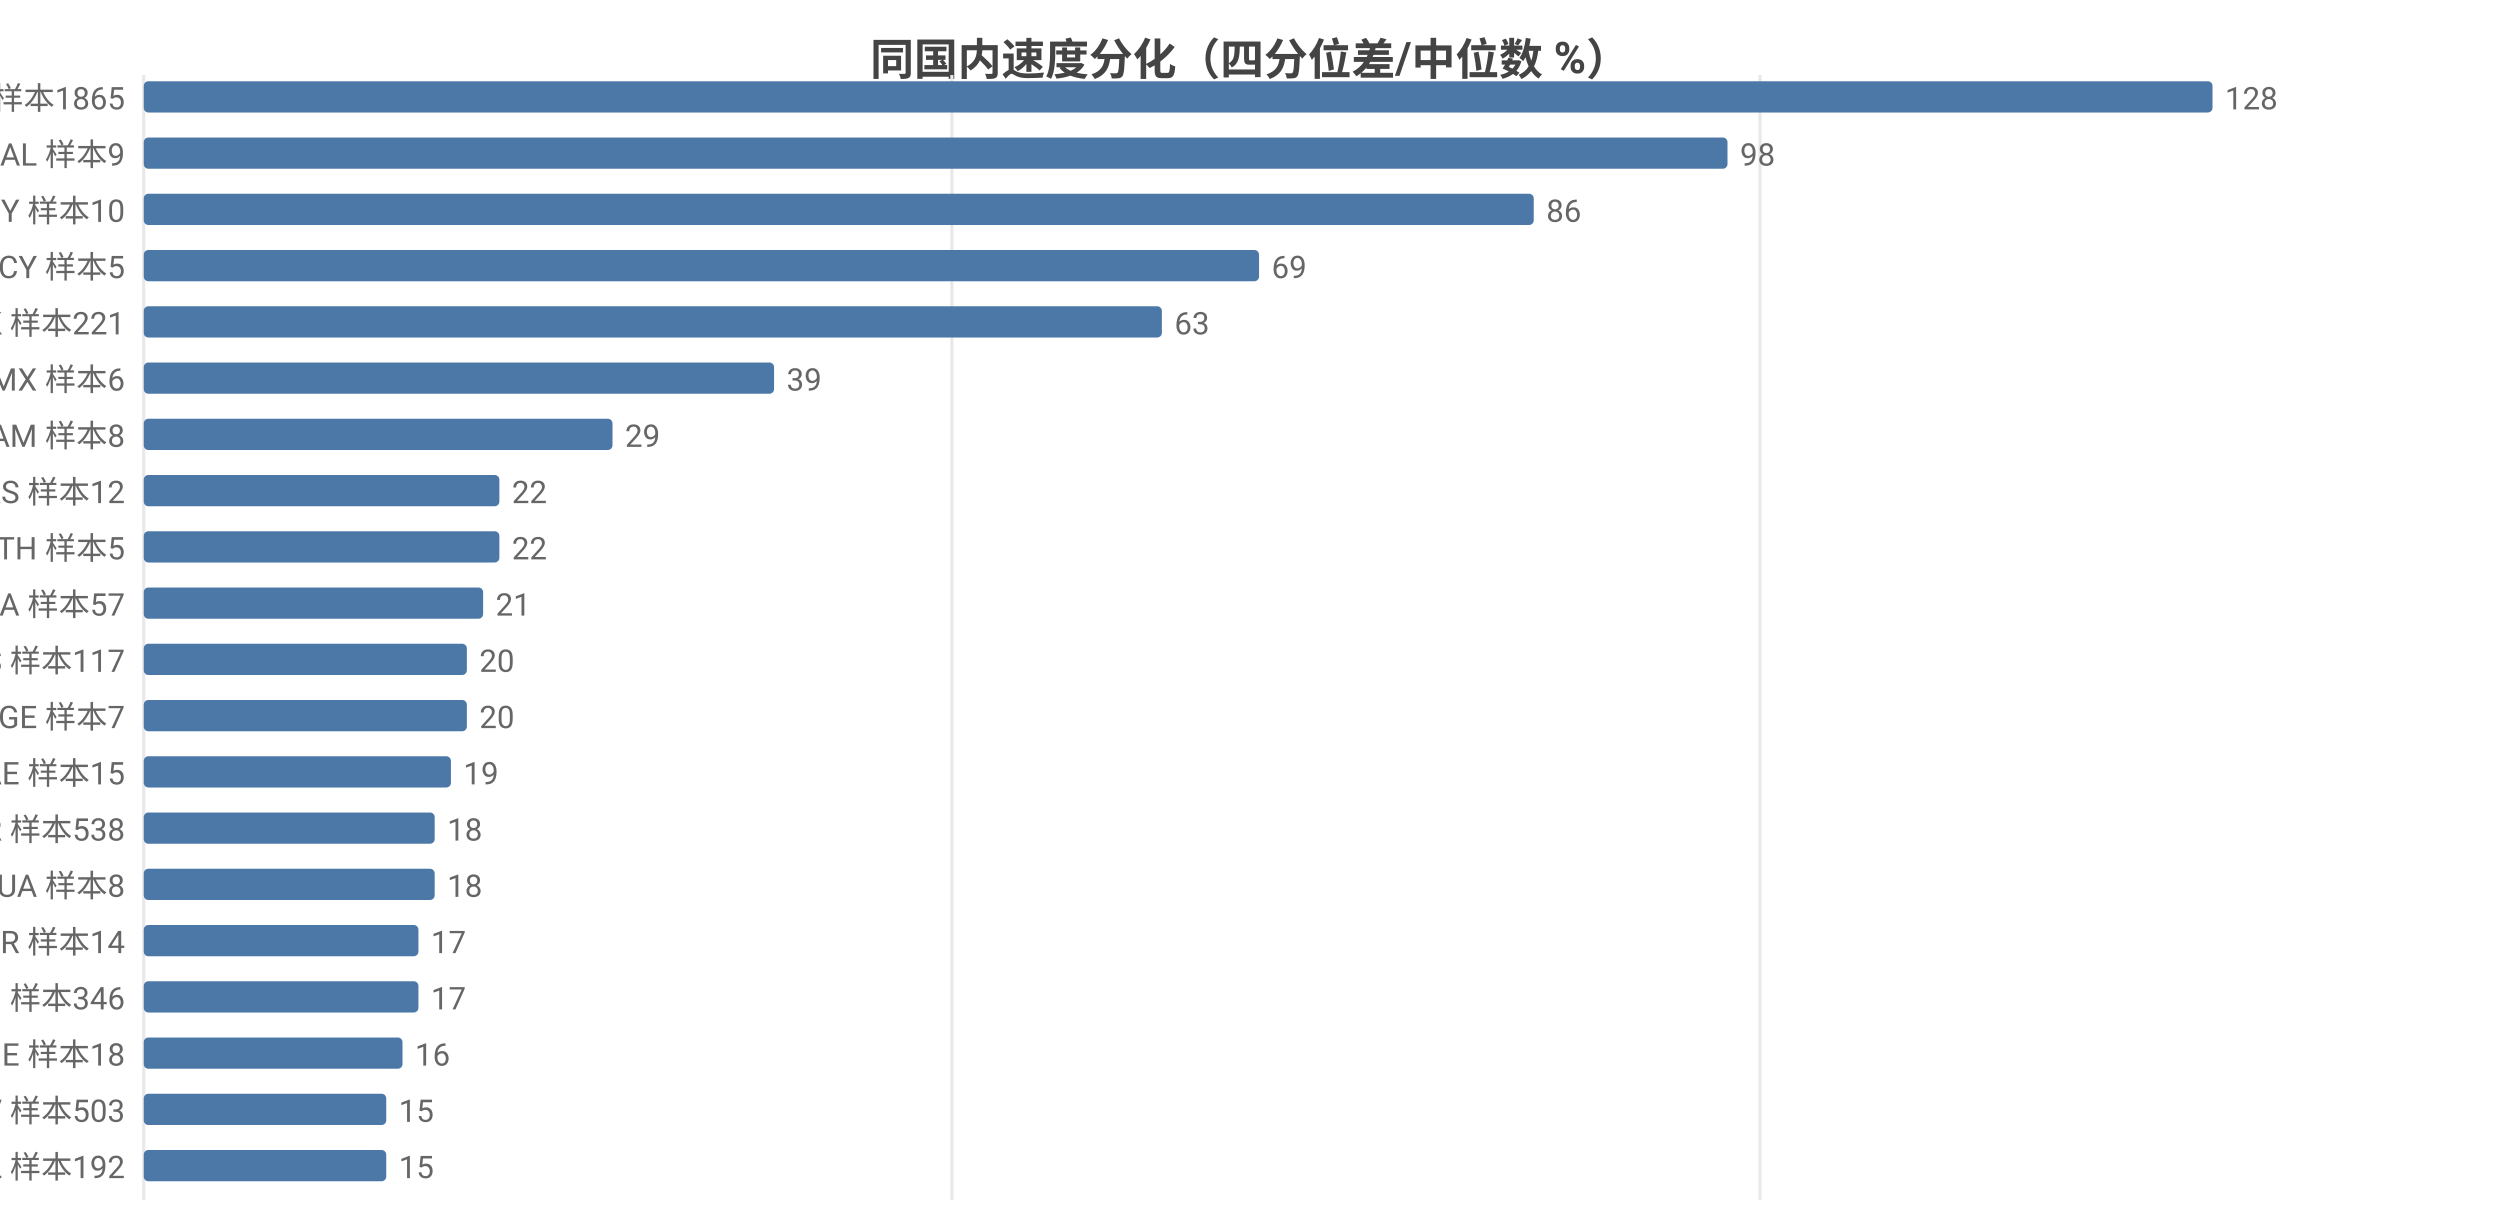
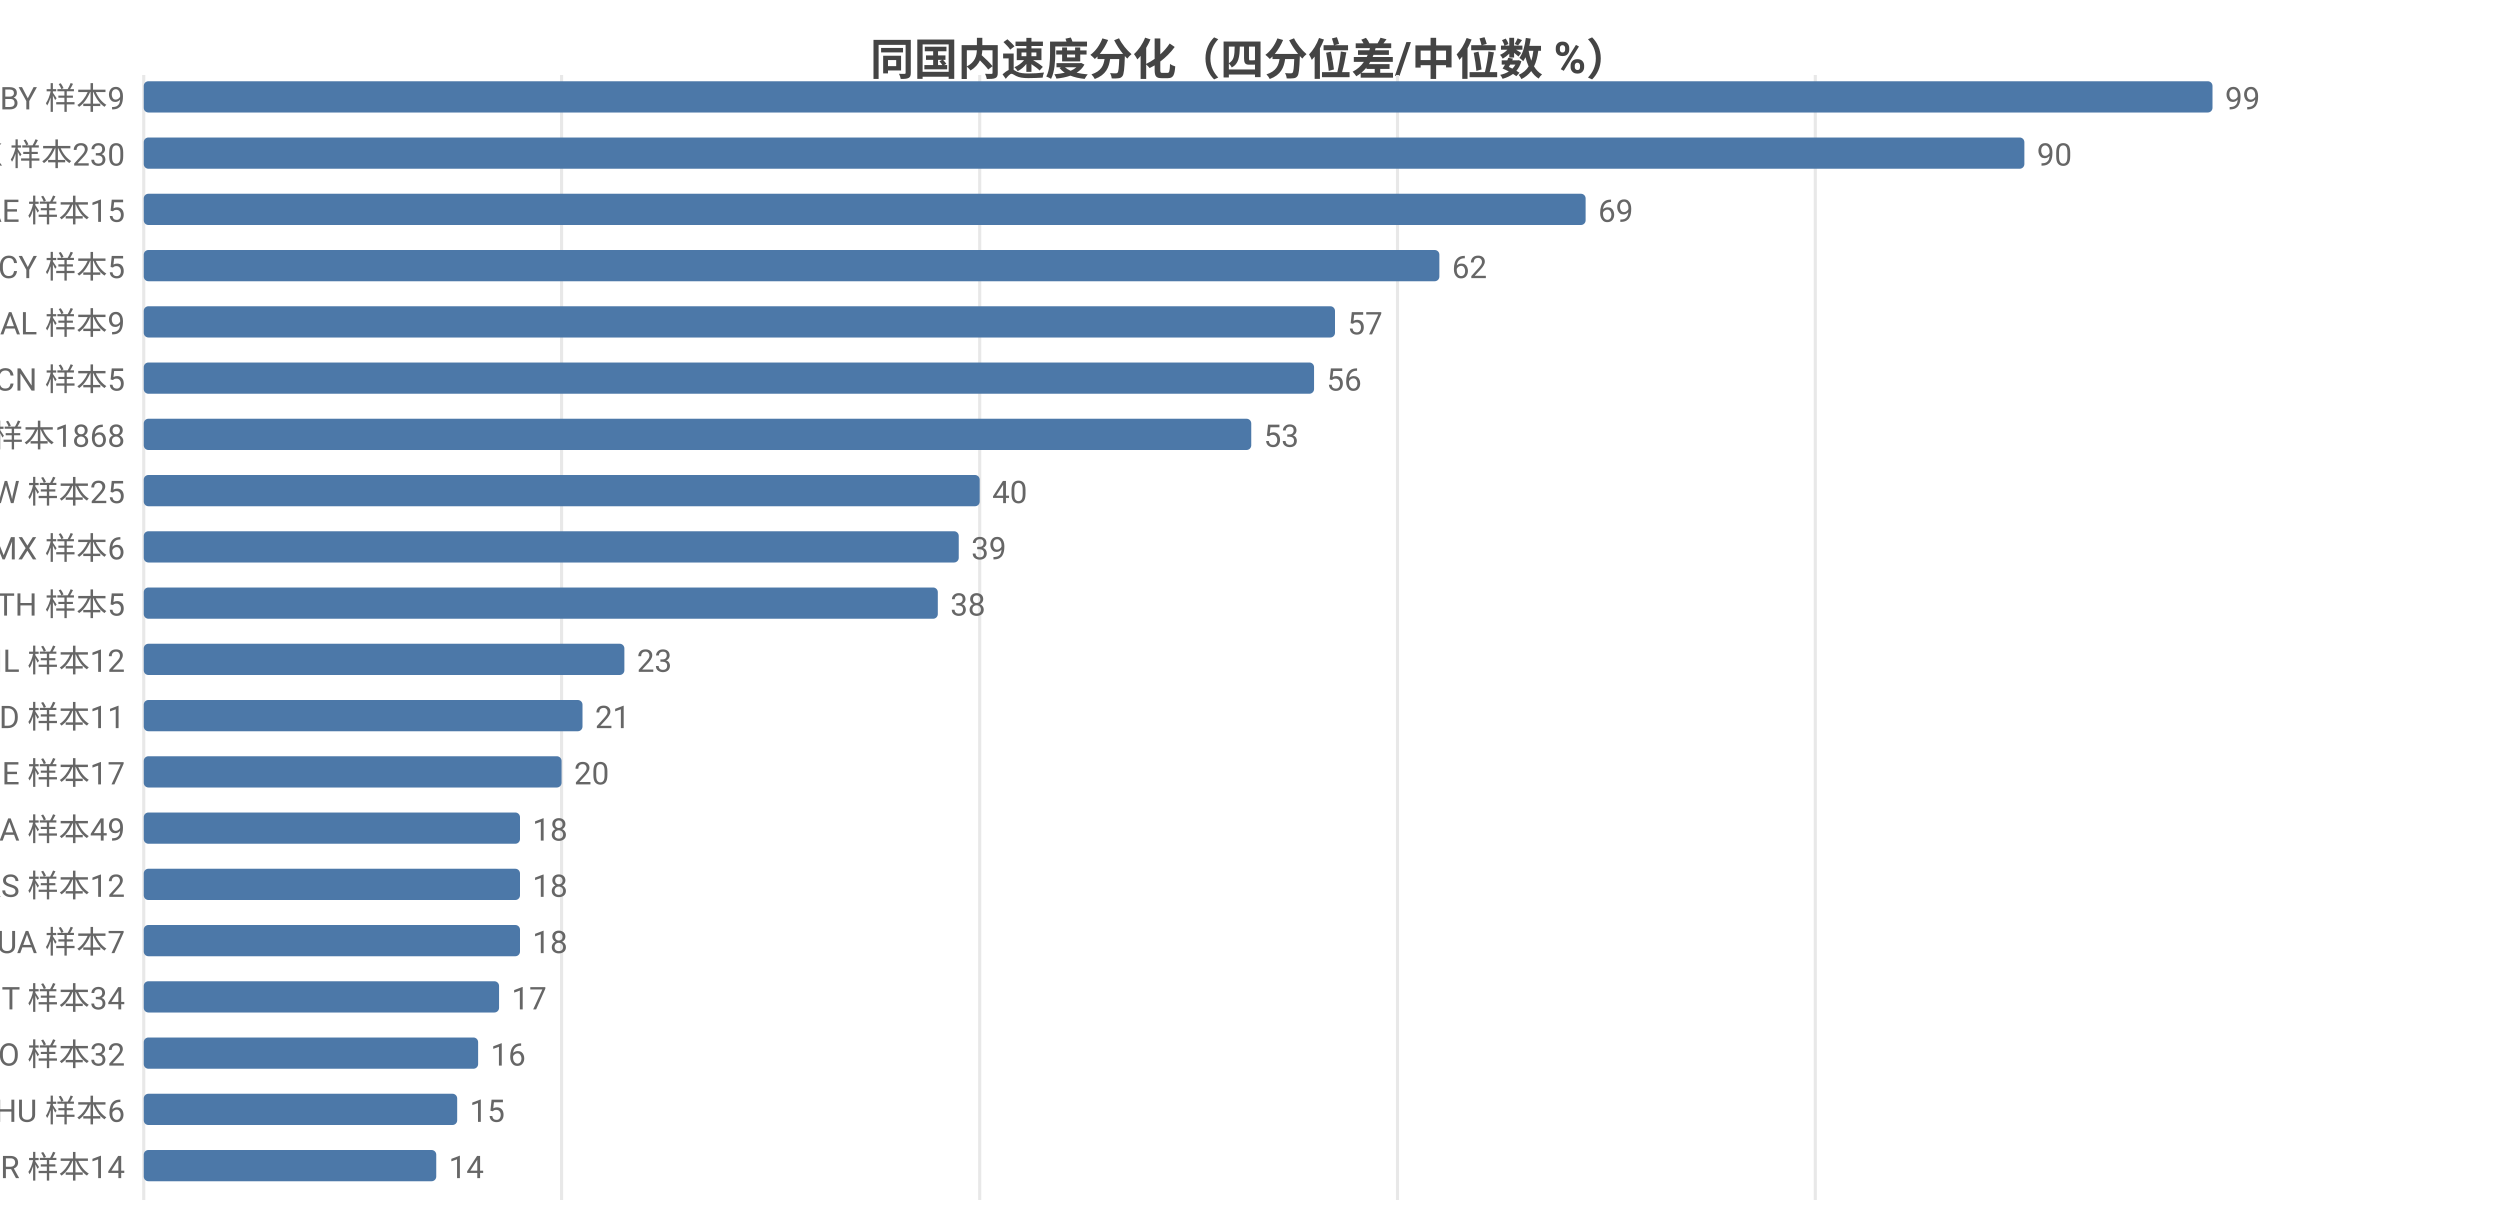
<svg xmlns="http://www.w3.org/2000/svg" width="800" height="392" viewBox="0 0 800 392">
  <rect width="800" height="392" fill="#ffffff" />
  <style>text{font-family:system-ui,-apple-system,'Segoe UI',Roboto,'PingFang SC','Microsoft YaHei','Noto Sans CJK SC',sans-serif}.g{stroke:#e8e8e8;stroke-width:1}.a{stroke:#999;stroke-width:1}.t{font-size:10px;fill:#666}.m{font-size:10px;text-anchor:middle;fill:#666}.e{font-size:10px;text-anchor:end;fill:#666}.l{font-size:11px;fill:#333}.tt{font-size:14px;font-weight:600;text-anchor:middle;fill:#444}.em{font-size:13px;text-anchor:middle;fill:#999}</style>
  <text class="tt" x="400.0" y="24">同国内速度分化（四分位差/中位数 %）</text>
  <line class="g" x1="46" y1="24" x2="46" y2="384" />
-   <line class="g" x1="304.6" y1="24" x2="304.6" y2="384" />
-   <line class="g" x1="563.2" y1="24" x2="563.2" y2="384" />
-   <text class="e" x="40" y="35">US 样本1865</text>
+   <line class="g" x1="179.7" y1="24" x2="179.7" y2="384" />
+   <line class="g" x1="313.5" y1="24" x2="313.5" y2="384" />
+   <line class="g" x1="447.2" y1="24" x2="447.2" y2="384" />
+   <line class="g" x1="580.9" y1="24" x2="580.9" y2="384" />
+   <text class="e" x="40" y="35">BY 样本9</text>
  <rect x="46" y="26" width="662" height="10" fill="#4c78a8" rx="1.5" />
-   <text class="t" x="712" y="35">128</text>
-   <text class="e" x="40" y="53">AL 样本9</text>
-   <rect x="46" y="44" width="506.8" height="10" fill="#4c78a8" rx="1.5" />
-   <text class="t" x="556.8" y="53">98</text>
-   <text class="e" x="40" y="71">BY 样本10</text>
-   <rect x="46" y="62" width="444.8" height="10" fill="#4c78a8" rx="1.5" />
-   <text class="t" x="494.8" y="71">86</text>
+   <text class="t" x="712" y="35">99</text>
+   <text class="e" x="40" y="53">HK 样本230</text>
+   <rect x="46" y="44" width="601.8" height="10" fill="#4c78a8" rx="1.5" />
+   <text class="t" x="651.8" y="53">90</text>
+   <text class="e" x="40" y="71">AE 样本15</text>
+   <rect x="46" y="62" width="461.4" height="10" fill="#4c78a8" rx="1.5" />
+   <text class="t" x="511.4" y="71">69</text>
  <text class="e" x="40" y="89">CY 样本5</text>
-   <rect x="46" y="80" width="356.9" height="10" fill="#4c78a8" rx="1.5" />
-   <text class="t" x="406.9" y="89">69</text>
-   <text class="e" x="40" y="107">HK 样本221</text>
-   <rect x="46" y="98" width="325.8" height="10" fill="#4c78a8" rx="1.5" />
-   <text class="t" x="375.8" y="107">63</text>
-   <text class="e" x="40" y="125">MX 样本6</text>
-   <rect x="46" y="116" width="201.7" height="10" fill="#4c78a8" rx="1.5" />
-   <text class="t" x="251.7" y="125">39</text>
-   <text class="e" x="40" y="143">AM 样本8</text>
-   <rect x="46" y="134" width="150.0" height="10" fill="#4c78a8" rx="1.5" />
-   <text class="t" x="200.0" y="143">29</text>
-   <text class="e" x="40" y="161">RS 样本12</text>
-   <rect x="46" y="152" width="113.8" height="10" fill="#4c78a8" rx="1.5" />
-   <text class="t" x="163.8" y="161">22</text>
-   <text class="e" x="40" y="179">TH 样本5</text>
-   <rect x="46" y="170" width="113.8" height="10" fill="#4c78a8" rx="1.5" />
-   <text class="t" x="163.8" y="179">22</text>
-   <text class="e" x="40" y="197">CA 样本57</text>
-   <rect x="46" y="188" width="108.6" height="10" fill="#4c78a8" rx="1.5" />
-   <text class="t" x="158.6" y="197">21</text>
-   <text class="e" x="40" y="215">ES 样本117</text>
-   <rect x="46" y="206" width="103.4" height="10" fill="#4c78a8" rx="1.5" />
-   <text class="t" x="153.4" y="215">20</text>
-   <text class="e" x="40" y="233">GE 样本7</text>
-   <rect x="46" y="224" width="103.4" height="10" fill="#4c78a8" rx="1.5" />
-   <text class="t" x="153.4" y="233">20</text>
-   <text class="e" x="40" y="251">AE 样本15</text>
-   <rect x="46" y="242" width="98.3" height="10" fill="#4c78a8" rx="1.5" />
-   <text class="t" x="148.3" y="251">19</text>
-   <text class="e" x="40" y="269">FR 样本538</text>
-   <rect x="46" y="260" width="93.1" height="10" fill="#4c78a8" rx="1.5" />
-   <text class="t" x="143.1" y="269">18</text>
-   <text class="e" x="40" y="287">UA 样本8</text>
-   <rect x="46" y="278" width="93.1" height="10" fill="#4c78a8" rx="1.5" />
-   <text class="t" x="143.1" y="287">18</text>
-   <text class="e" x="40" y="305">BR 样本14</text>
-   <rect x="46" y="296" width="87.9" height="10" fill="#4c78a8" rx="1.5" />
-   <text class="t" x="137.9" y="305">17</text>
-   <text class="e" x="40" y="323">RU 样本346</text>
-   <rect x="46" y="314" width="87.9" height="10" fill="#4c78a8" rx="1.5" />
-   <text class="t" x="137.9" y="323">17</text>
-   <text class="e" x="40" y="341">IE 样本18</text>
-   <rect x="46" y="332" width="82.8" height="10" fill="#4c78a8" rx="1.5" />
-   <text class="t" x="132.8" y="341">16</text>
-   <text class="e" x="40" y="359">LV 样本503</text>
-   <rect x="46" y="350" width="77.6" height="10" fill="#4c78a8" rx="1.5" />
-   <text class="t" x="127.6" y="359">15</text>
-   <text class="e" x="40" y="377">PL 样本192</text>
-   <rect x="46" y="368" width="77.6" height="10" fill="#4c78a8" rx="1.5" />
-   <text class="t" x="127.6" y="377">15</text>
+   <rect x="46" y="80" width="414.6" height="10" fill="#4c78a8" rx="1.5" />
+   <text class="t" x="464.6" y="89">62</text>
+   <text class="e" x="40" y="107">AL 样本9</text>
+   <rect x="46" y="98" width="381.2" height="10" fill="#4c78a8" rx="1.5" />
+   <text class="t" x="431.2" y="107">57</text>
+   <text class="e" x="40" y="125">CN 样本5</text>
+   <rect x="46" y="116" width="374.5" height="10" fill="#4c78a8" rx="1.5" />
+   <text class="t" x="424.5" y="125">56</text>
+   <text class="e" x="40" y="143">US 样本1868</text>
+   <rect x="46" y="134" width="354.4" height="10" fill="#4c78a8" rx="1.5" />
+   <text class="t" x="404.4" y="143">53</text>
+   <text class="e" x="40" y="161">TW 样本25</text>
+   <rect x="46" y="152" width="267.5" height="10" fill="#4c78a8" rx="1.5" />
+   <text class="t" x="317.5" y="161">40</text>
+   <text class="e" x="40" y="179">MX 样本6</text>
+   <rect x="46" y="170" width="260.8" height="10" fill="#4c78a8" rx="1.5" />
+   <text class="t" x="310.8" y="179">39</text>
+   <text class="e" x="40" y="197">TH 样本5</text>
+   <rect x="46" y="188" width="254.1" height="10" fill="#4c78a8" rx="1.5" />
+   <text class="t" x="304.1" y="197">38</text>
+   <text class="e" x="40" y="215">IL 样本12</text>
+   <rect x="46" y="206" width="153.8" height="10" fill="#4c78a8" rx="1.5" />
+   <text class="t" x="203.8" y="215">23</text>
+   <text class="e" x="40" y="233">MD 样本11</text>
+   <rect x="46" y="224" width="140.4" height="10" fill="#4c78a8" rx="1.5" />
+   <text class="t" x="190.4" y="233">21</text>
+   <text class="e" x="40" y="251">IE 样本17</text>
+   <rect x="46" y="242" width="133.7" height="10" fill="#4c78a8" rx="1.5" />
+   <text class="t" x="183.7" y="251">20</text>
+   <text class="e" x="40" y="269">CA 样本49</text>
+   <rect x="46" y="260" width="120.4" height="10" fill="#4c78a8" rx="1.5" />
+   <text class="t" x="170.4" y="269">18</text>
+   <text class="e" x="40" y="287">RS 样本12</text>
+   <rect x="46" y="278" width="120.4" height="10" fill="#4c78a8" rx="1.5" />
+   <text class="t" x="170.4" y="287">18</text>
+   <text class="e" x="40" y="305">UA 样本7</text>
+   <rect x="46" y="296" width="120.4" height="10" fill="#4c78a8" rx="1.5" />
+   <text class="t" x="170.4" y="305">18</text>
+   <text class="e" x="40" y="323">IT 样本34</text>
+   <rect x="46" y="314" width="113.7" height="10" fill="#4c78a8" rx="1.5" />
+   <text class="t" x="163.7" y="323">17</text>
+   <text class="e" x="40" y="341">RO 样本32</text>
+   <rect x="46" y="332" width="107.0" height="10" fill="#4c78a8" rx="1.5" />
+   <text class="t" x="157.0" y="341">16</text>
+   <text class="e" x="40" y="359">HU 样本6</text>
+   <rect x="46" y="350" width="100.3" height="10" fill="#4c78a8" rx="1.5" />
+   <text class="t" x="150.3" y="359">15</text>
+   <text class="e" x="40" y="377">BR 样本14</text>
+   <rect x="46" y="368" width="93.6" height="10" fill="#4c78a8" rx="1.5" />
+   <text class="t" x="143.6" y="377">14</text>
</svg>
